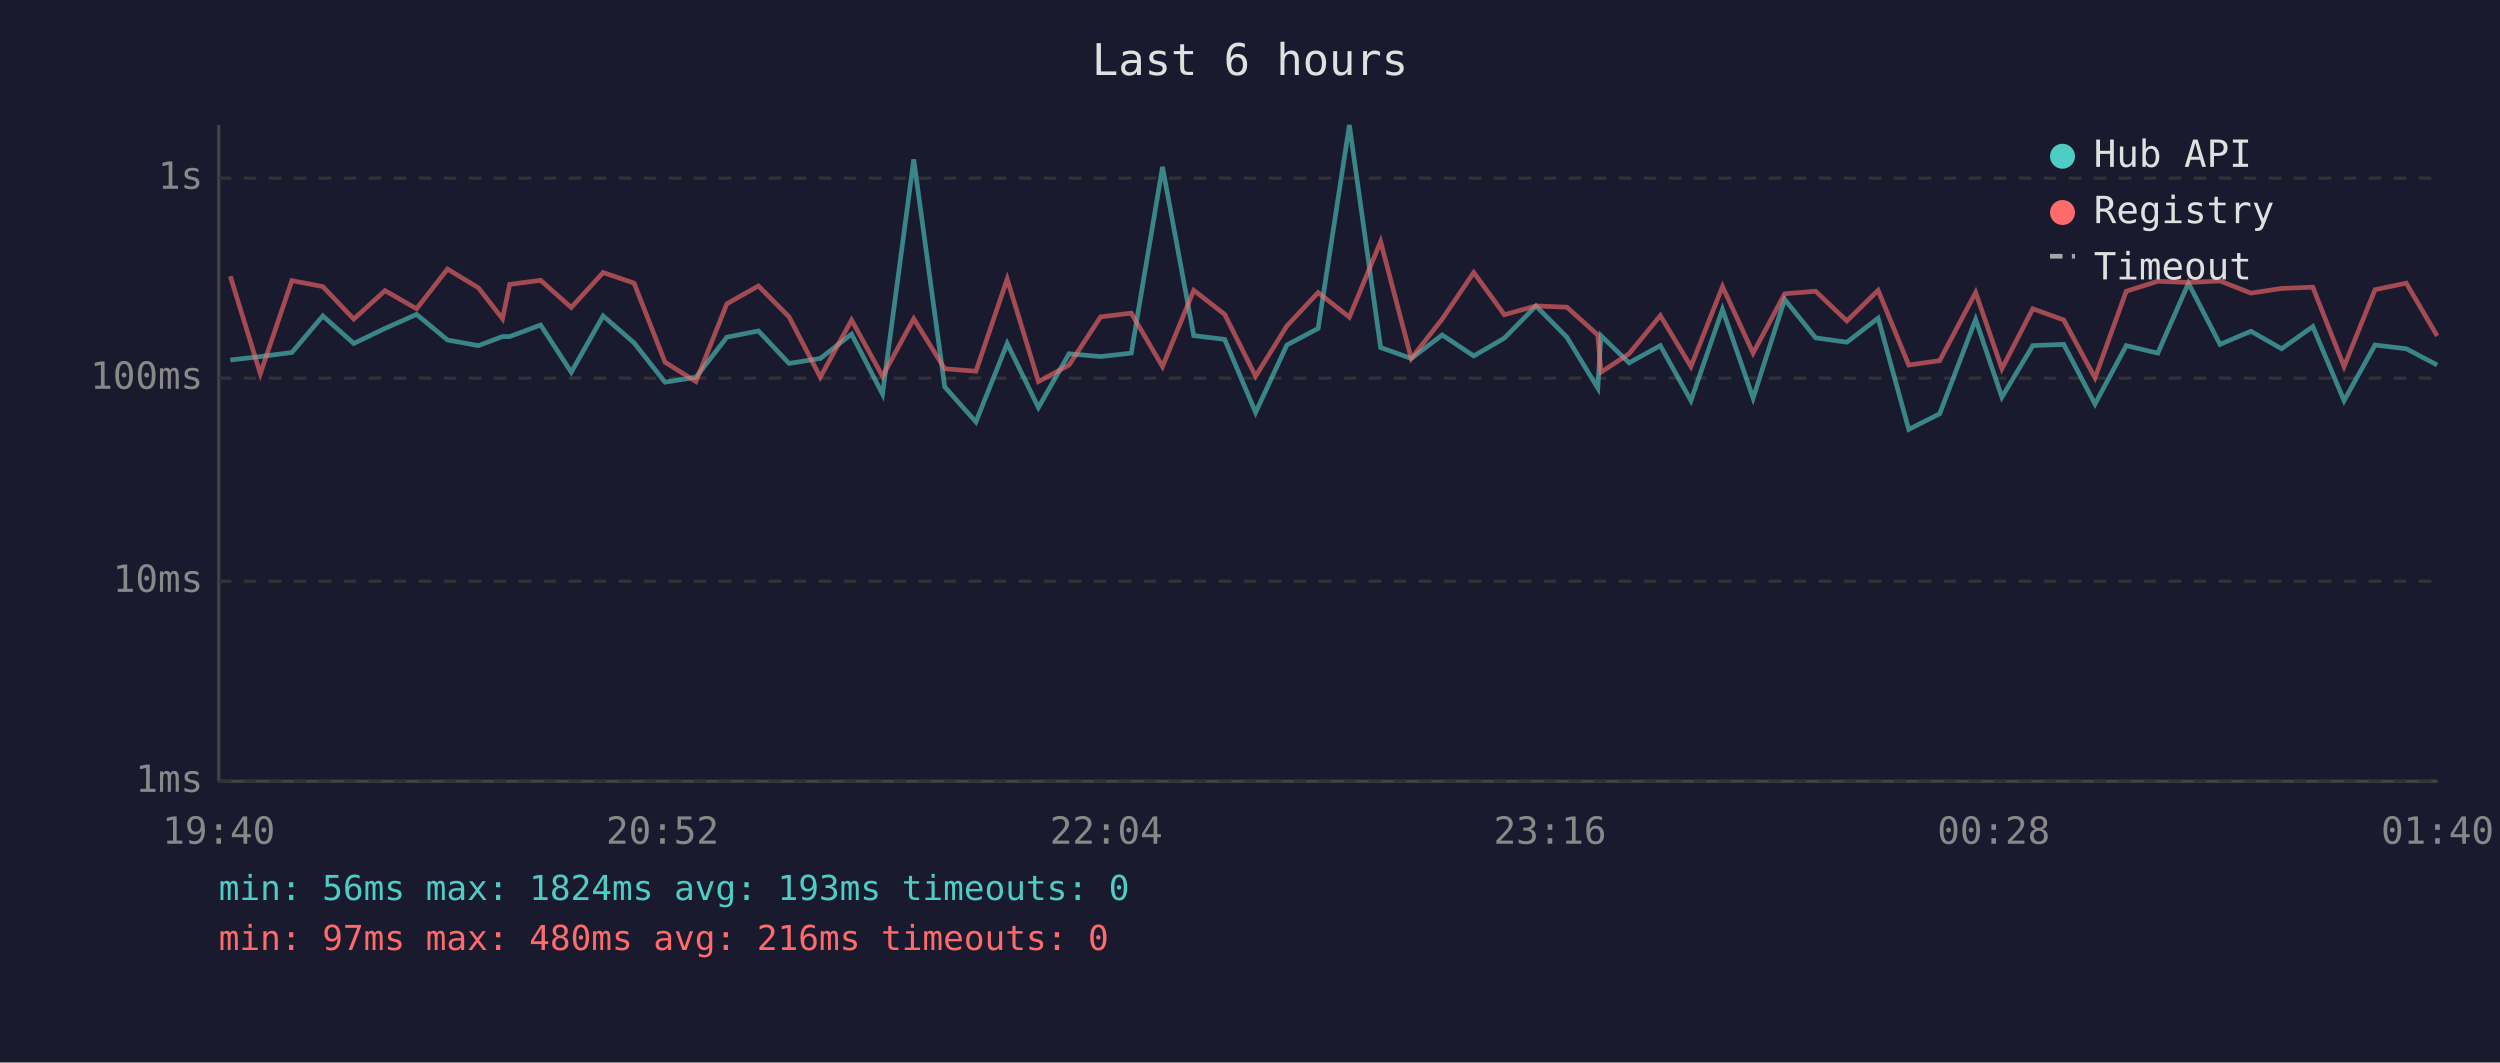
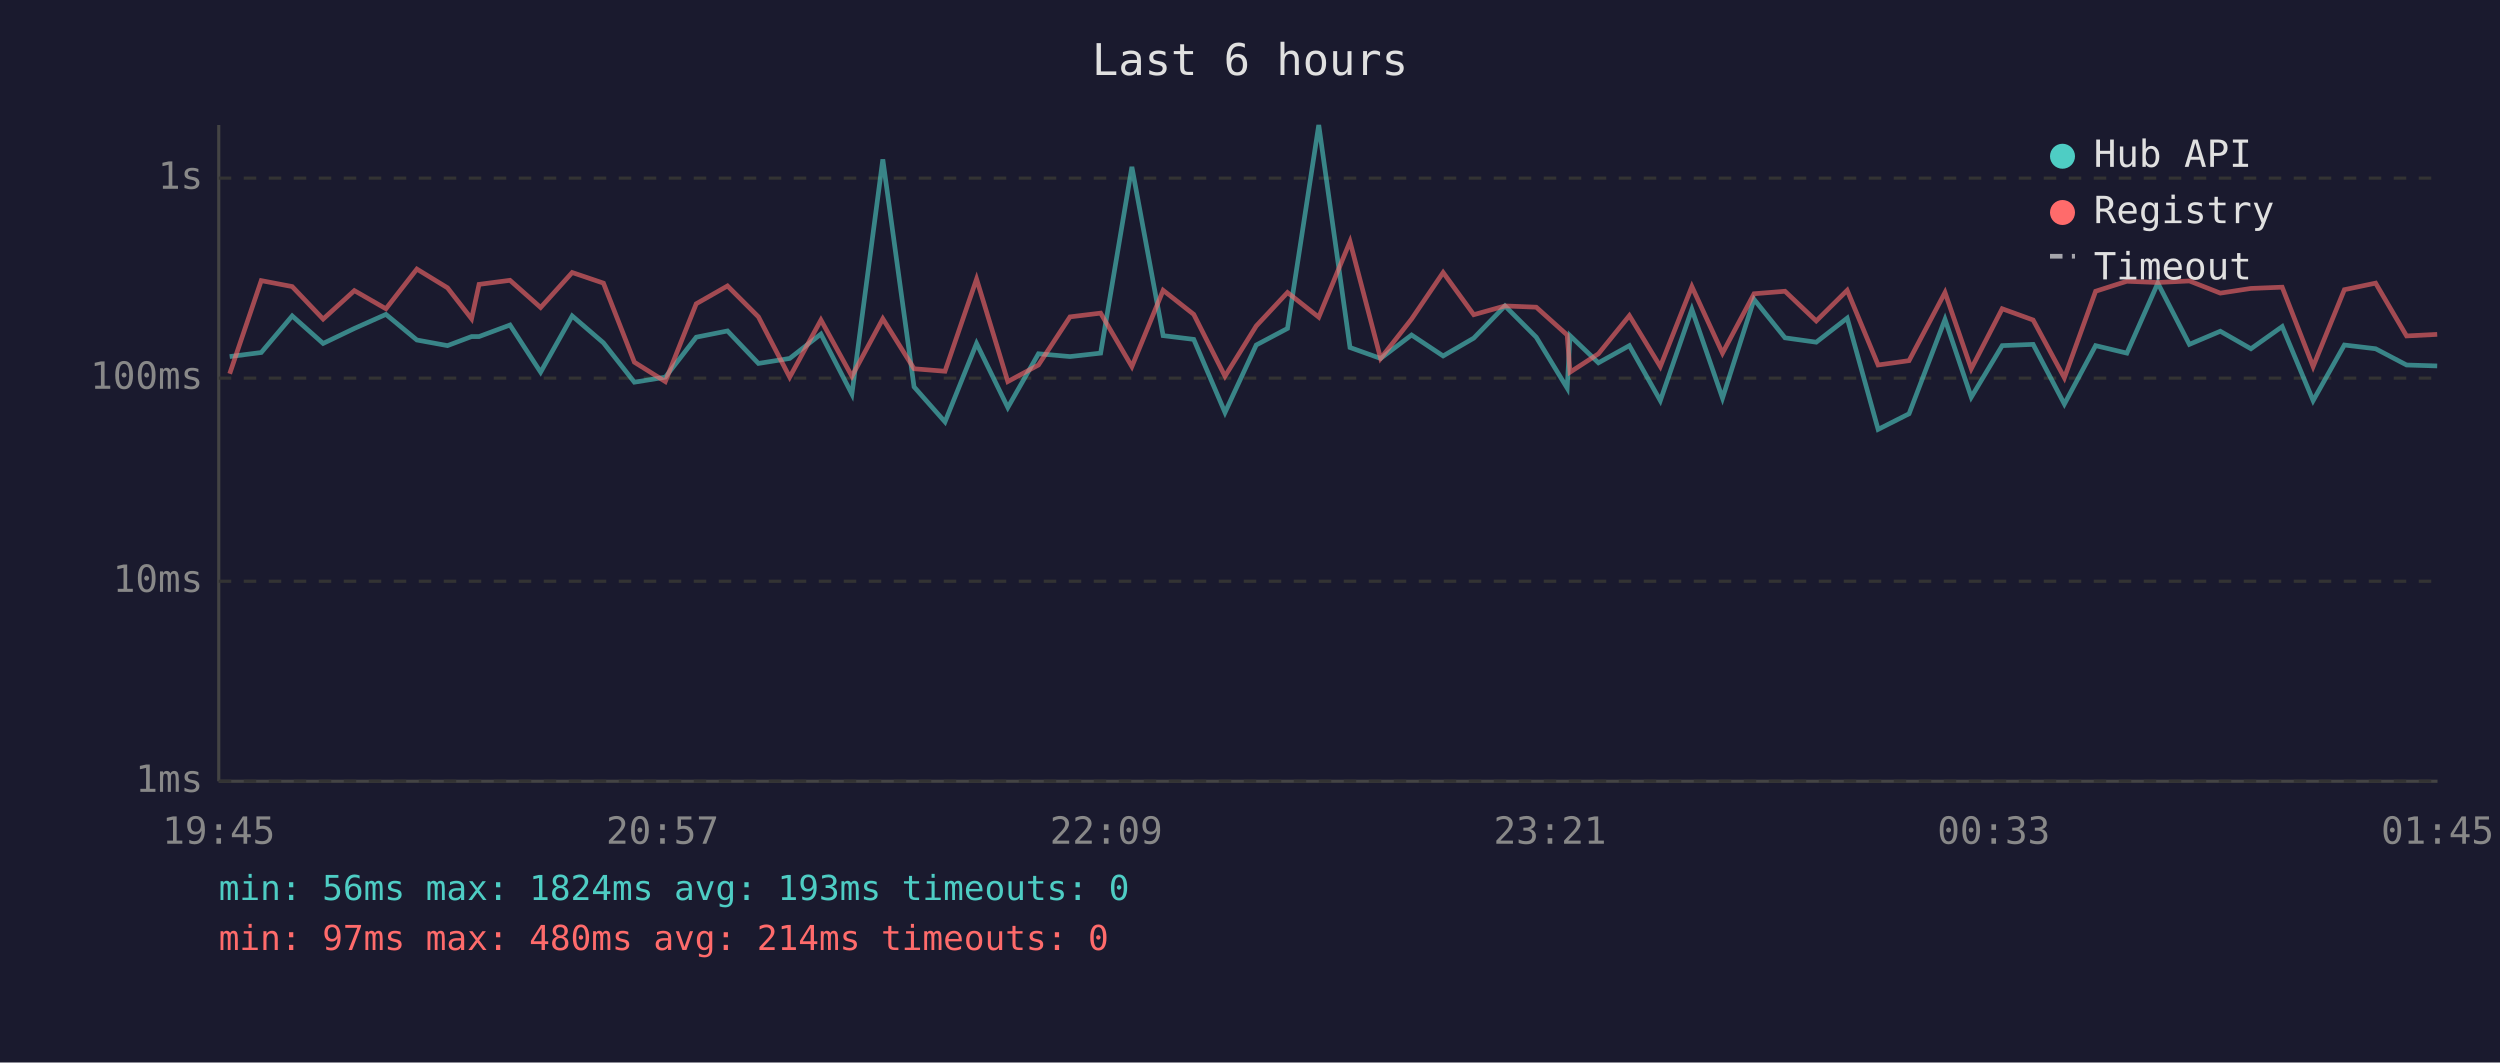
<svg xmlns="http://www.w3.org/2000/svg" viewBox="0 0 800 340" font-family="monospace" font-size="12">
  <rect width="800" height="340" fill="#1a1a2e" />
  <text x="400" y="24" fill="#e0e0e0" font-size="14" text-anchor="middle">Last 6 hours</text>
  <line x1="70" y1="40" x2="70" y2="250" stroke="#444" stroke-width="1" />
  <line x1="70" y1="250" x2="780" y2="250" stroke="#444" stroke-width="1" />
  <line x1="70" y1="250" x2="780" y2="250" stroke="#333" stroke-width="1" stroke-dasharray="4" />
  <text x="65" y="250" fill="#888" text-anchor="end" dominant-baseline="middle">1ms</text>
  <line x1="70" y1="186" x2="780" y2="186" stroke="#333" stroke-width="1" stroke-dasharray="4" />
  <text x="65" y="186" fill="#888" text-anchor="end" dominant-baseline="middle">10ms</text>
  <line x1="70" y1="121" x2="780" y2="121" stroke="#333" stroke-width="1" stroke-dasharray="4" />
  <text x="65" y="121" fill="#888" text-anchor="end" dominant-baseline="middle">100ms</text>
  <line x1="70" y1="57" x2="780" y2="57" stroke="#333" stroke-width="1" stroke-dasharray="4" />
  <text x="65" y="57" fill="#888" text-anchor="end" dominant-baseline="middle">1s</text>
-   <text x="70" y="270" fill="#888" text-anchor="middle">19:40</text>
-   <text x="212" y="270" fill="#888" text-anchor="middle">20:52</text>
-   <text x="354" y="270" fill="#888" text-anchor="middle">22:04</text>
-   <text x="496" y="270" fill="#888" text-anchor="middle">23:16</text>
-   <text x="638" y="270" fill="#888" text-anchor="middle">00:28</text>
-   <text x="780" y="270" fill="#888" text-anchor="middle">01:40</text>
-   <polyline points="73.7,115.2 83.3,114.1 93.4,112.8 103.3,101.1 113.2,109.9 123.2,105.1 133.3,100.6 143.2,108.8 153.1,110.6 160.8,107.7 163.1,107.7 173.0,104.0 182.8,119.1 193.0,101.1 202.9,109.7 212.8,122.3 222.7,120.7 232.6,107.9 242.7,105.9 252.5,116.3 262.5,114.7 272.5,106.9 282.4,126.1 292.4,51.0 302.3,123.8 312.3,135.0 322.3,109.9 332.3,130.4 342.1,113.2 352.2,114.1 362.0,113.0 372.0,53.4 382.0,107.4 391.9,108.6 401.8,132.0 411.8,110.4 421.8,105.1 431.8,40.0 441.8,111.2 451.6,114.7 461.5,107.2 471.6,113.9 481.4,108.2 491.5,97.9 501.4,107.9 511.3,124.2 512.3,107.4 521.3,116.1 531.3,110.6 541.1,128.2 551.2,99.0 561.0,127.4 571.1,95.8 581.0,108.1 591.0,109.5 601.0,101.8 610.8,137.4 620.7,132.4 632.2,102.2 640.6,127.1 650.5,110.6 660.4,110.2 670.4,129.3 680.4,110.6 690.5,113.0 700.3,90.6 710.4,110.2 720.3,106.0 730.1,111.6 740.1,104.5 750.1,128.2 760.0,110.4 770.0,111.6 779.9,116.8" fill="none" stroke="#4ecdc4" stroke-width="1.5" opacity="0.6" />
-   <polyline points="73.7,88.4 83.3,119.6 93.4,89.8 103.3,91.7 113.2,102.1 123.2,93.0 133.3,98.8 143.2,86.1 153.1,92.1 160.8,102.0 163.1,91.0 173.0,89.7 182.8,98.4 193.0,87.2 202.9,90.6 212.8,115.9 222.7,122.1 232.6,97.2 242.7,91.5 252.5,101.4 262.5,120.7 272.5,102.4 282.4,120.4 292.4,102.0 302.3,118.0 312.3,118.8 322.3,89.3 332.3,122.1 342.1,116.8 352.2,101.4 362.0,100.2 372.0,117.3 382.0,92.9 391.9,100.6 401.8,120.4 411.8,104.3 421.8,93.6 431.8,101.5 441.8,77.3 451.6,114.7 461.5,102.1 471.6,87.2 481.4,100.7 491.5,97.9 501.4,98.3 511.3,107.2 512.3,119.1 521.3,113.2 531.3,101.0 541.1,117.3 551.2,91.7 561.0,113.0 571.1,94.0 581.0,93.2 591.0,102.7 601.0,92.9 610.8,116.8 620.7,115.4 632.2,93.6 640.6,118.0 650.5,98.8 660.4,102.4 670.4,120.9 680.4,93.2 690.5,90.0 700.3,90.4 710.4,89.9 720.3,93.8 730.1,92.3 740.1,91.9 750.1,117.3 760.0,92.7 770.0,90.6 779.9,107.5" fill="none" stroke="#ff6b6b" stroke-width="1.5" opacity="0.6" />
+   <text x="70" y="270" fill="#888" text-anchor="middle">19:45</text>
+   <text x="212" y="270" fill="#888" text-anchor="middle">20:57</text>
+   <text x="354" y="270" fill="#888" text-anchor="middle">22:09</text>
+   <text x="496" y="270" fill="#888" text-anchor="middle">23:21</text>
+   <text x="638" y="270" fill="#888" text-anchor="middle">00:33</text>
+   <text x="780" y="270" fill="#888" text-anchor="middle">01:45</text>
+   <polyline points="73.5,114.1 83.6,112.8 93.5,101.1 103.4,109.9 113.4,105.1 123.5,100.6 133.4,108.8 143.2,110.6 150.9,107.7 153.3,107.7 163.2,104.0 173.0,119.1 183.1,101.1 193.1,109.7 203.0,122.3 212.9,120.7 222.8,107.9 232.8,105.9 242.7,116.3 252.7,114.7 262.7,106.9 272.6,126.1 282.5,51.0 292.5,123.8 302.4,135.0 312.5,109.9 322.5,130.4 332.3,113.2 342.4,114.1 352.2,113.0 362.2,53.4 372.2,107.4 382.0,108.6 392.0,132.0 402.0,110.4 412.0,105.1 422.0,40.0 432.0,111.2 441.8,114.7 451.7,107.2 461.8,113.9 471.6,108.2 481.6,97.9 491.6,107.9 501.5,124.2 502.4,107.4 511.5,116.1 521.4,110.6 531.3,128.2 541.4,99.0 551.2,127.4 561.3,95.8 571.2,108.1 581.2,109.5 591.1,101.8 601.0,137.4 610.9,132.4 622.4,102.2 630.8,127.1 640.7,110.6 650.6,110.2 660.6,129.3 670.6,110.6 680.6,113.0 690.5,90.6 700.6,110.2 710.5,106.0 720.3,111.6 730.3,104.5 740.2,128.2 750.2,110.4 760.2,111.6 770.1,116.8 779.9,117.1" fill="none" stroke="#4ecdc4" stroke-width="1.5" opacity="0.6" />
+   <polyline points="73.5,119.6 83.6,89.8 93.5,91.7 103.4,102.1 113.4,93.0 123.5,98.8 133.4,86.1 143.2,92.1 150.9,102.0 153.3,91.0 163.2,89.7 173.0,98.4 183.1,87.2 193.1,90.6 203.0,115.9 212.9,122.1 222.8,97.2 232.8,91.5 242.7,101.4 252.7,120.7 262.7,102.4 272.6,120.4 282.5,102.0 292.5,118.0 302.4,118.8 312.5,89.3 322.5,122.1 332.3,116.8 342.4,101.4 352.2,100.2 362.2,117.3 372.2,92.9 382.0,100.6 392.0,120.4 402.0,104.3 412.0,93.6 422.0,101.5 432.0,77.3 441.8,114.7 451.7,102.1 461.8,87.2 471.6,100.7 481.6,97.9 491.6,98.3 501.5,107.2 502.4,119.1 511.5,113.2 521.4,101.0 531.3,117.3 541.4,91.7 551.2,113.0 561.3,94.0 571.2,93.2 581.2,102.7 591.1,92.9 601.0,116.8 610.9,115.4 622.4,93.6 630.8,118.0 640.7,98.8 650.6,102.4 660.6,120.9 670.6,93.2 680.6,90.0 690.5,90.4 700.6,89.9 710.5,93.8 720.3,92.3 730.3,91.9 740.2,117.3 750.2,92.7 760.2,90.6 770.1,107.5 779.9,107.0" fill="none" stroke="#ff6b6b" stroke-width="1.5" opacity="0.6" />
  <circle cx="660" cy="50" r="4" fill="#4ecdc4" />
  <text x="670" y="50" fill="#e0e0e0" dominant-baseline="middle">Hub API</text>
  <circle cx="660" cy="68" r="4" fill="#ff6b6b" />
  <text x="670" y="68" fill="#e0e0e0" dominant-baseline="middle">Registry</text>
  <line x1="656" y1="82" x2="664" y2="82" stroke="#e0e0e0" stroke-width="1.5" stroke-dasharray="4,3" opacity="0.7" />
  <text x="670" y="86" fill="#e0e0e0" dominant-baseline="middle">Timeout</text>
  <text x="70" y="288" fill="#4ecdc4" font-size="11">min: 56ms  max: 1824ms  avg: 193ms  timeouts: 0</text>
-   <text x="70" y="304" fill="#ff6b6b" font-size="11">min: 97ms  max: 480ms  avg: 216ms  timeouts: 0</text>
+   <text x="70" y="304" fill="#ff6b6b" font-size="11">min: 97ms  max: 480ms  avg: 214ms  timeouts: 0</text>
</svg>
